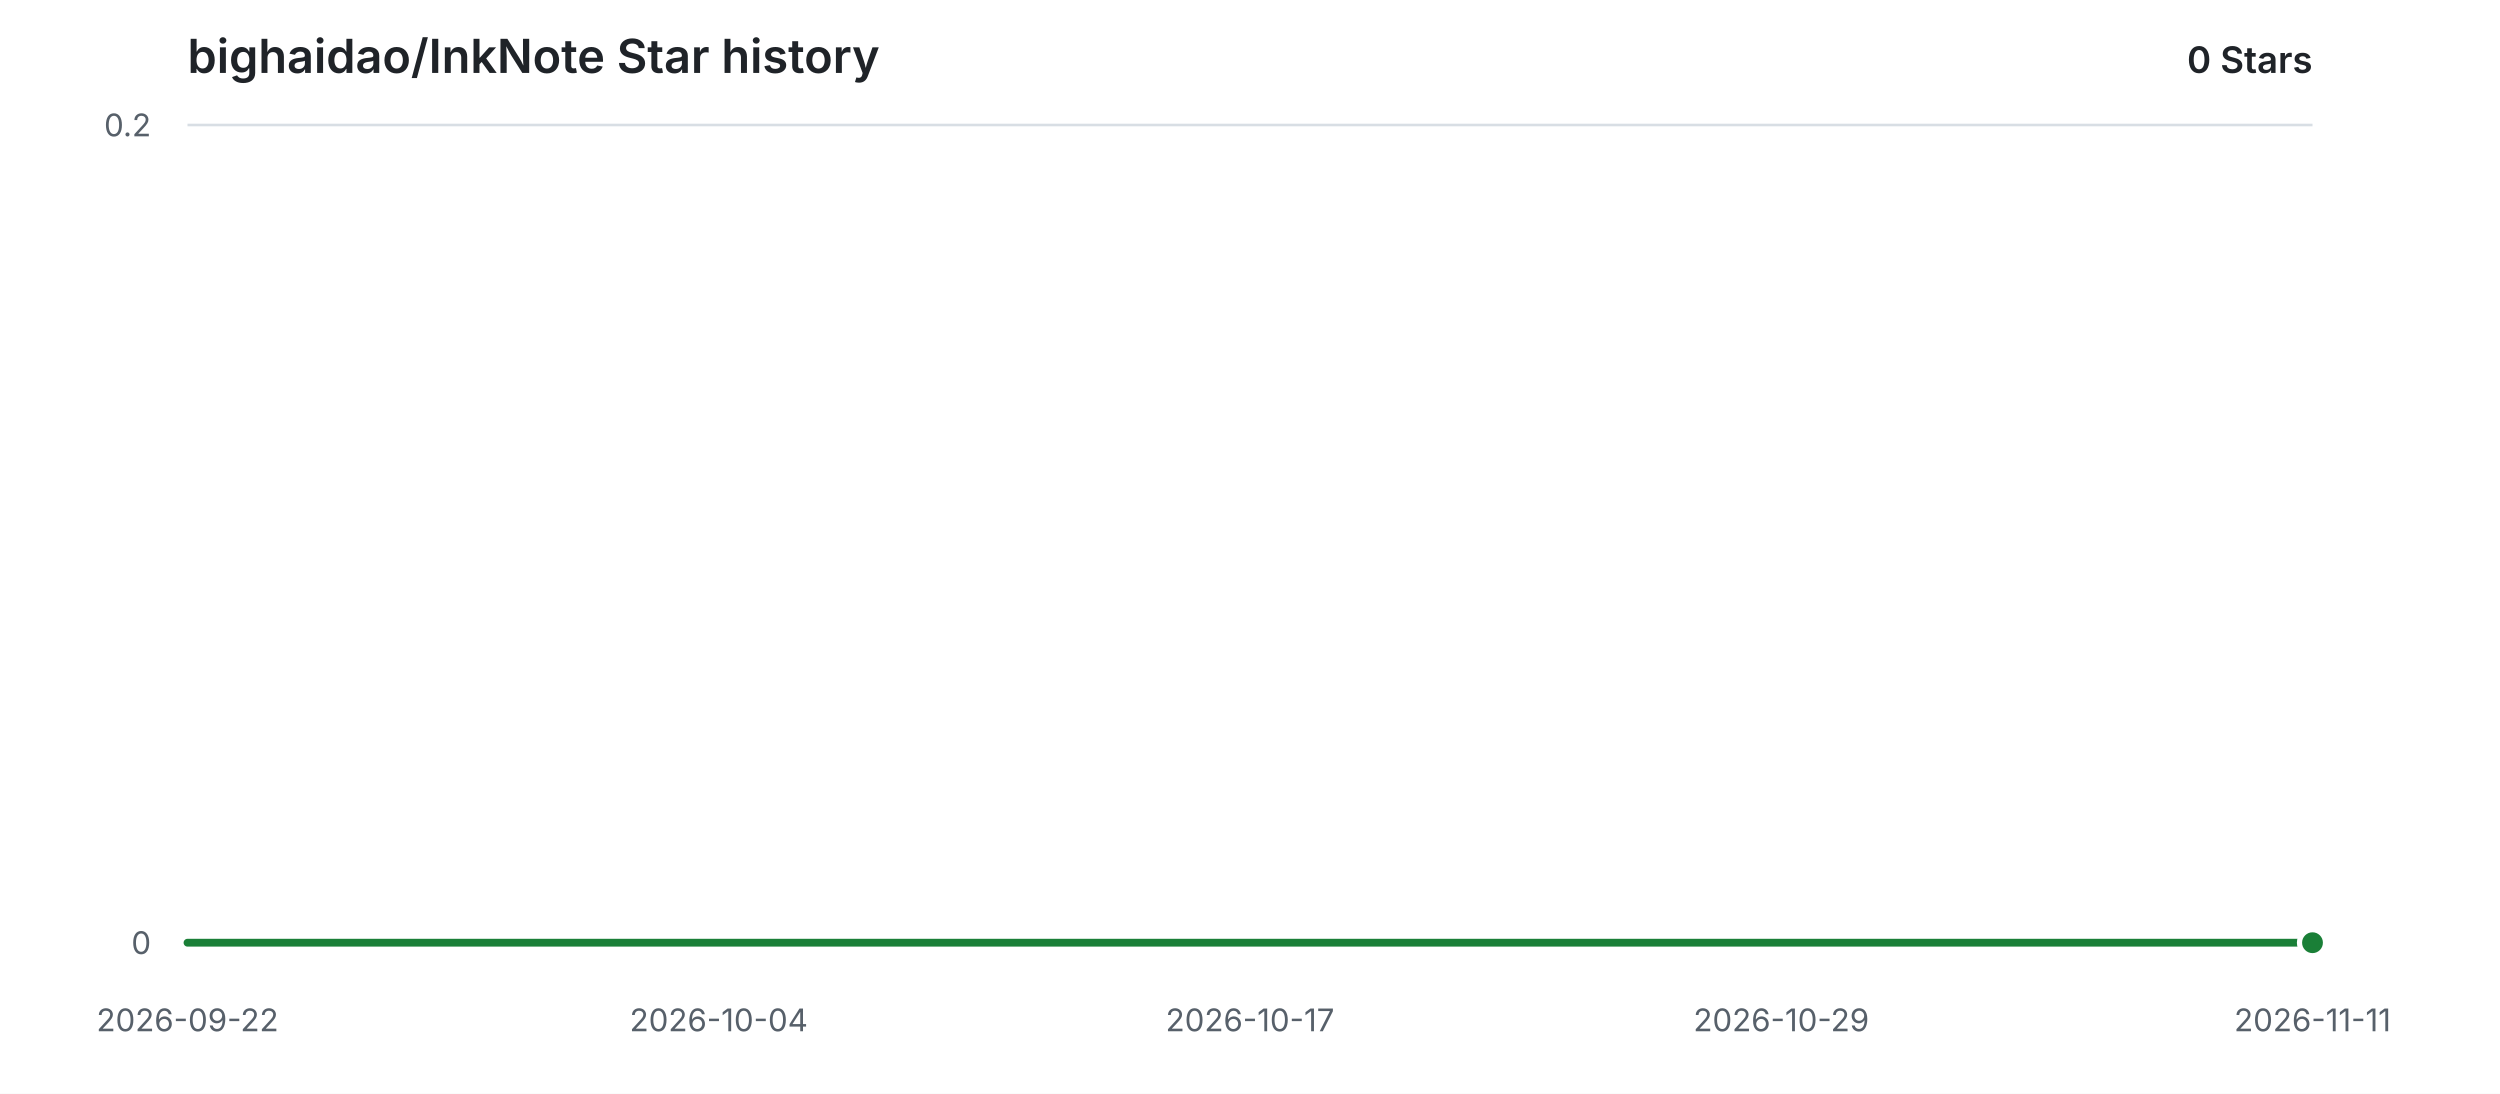
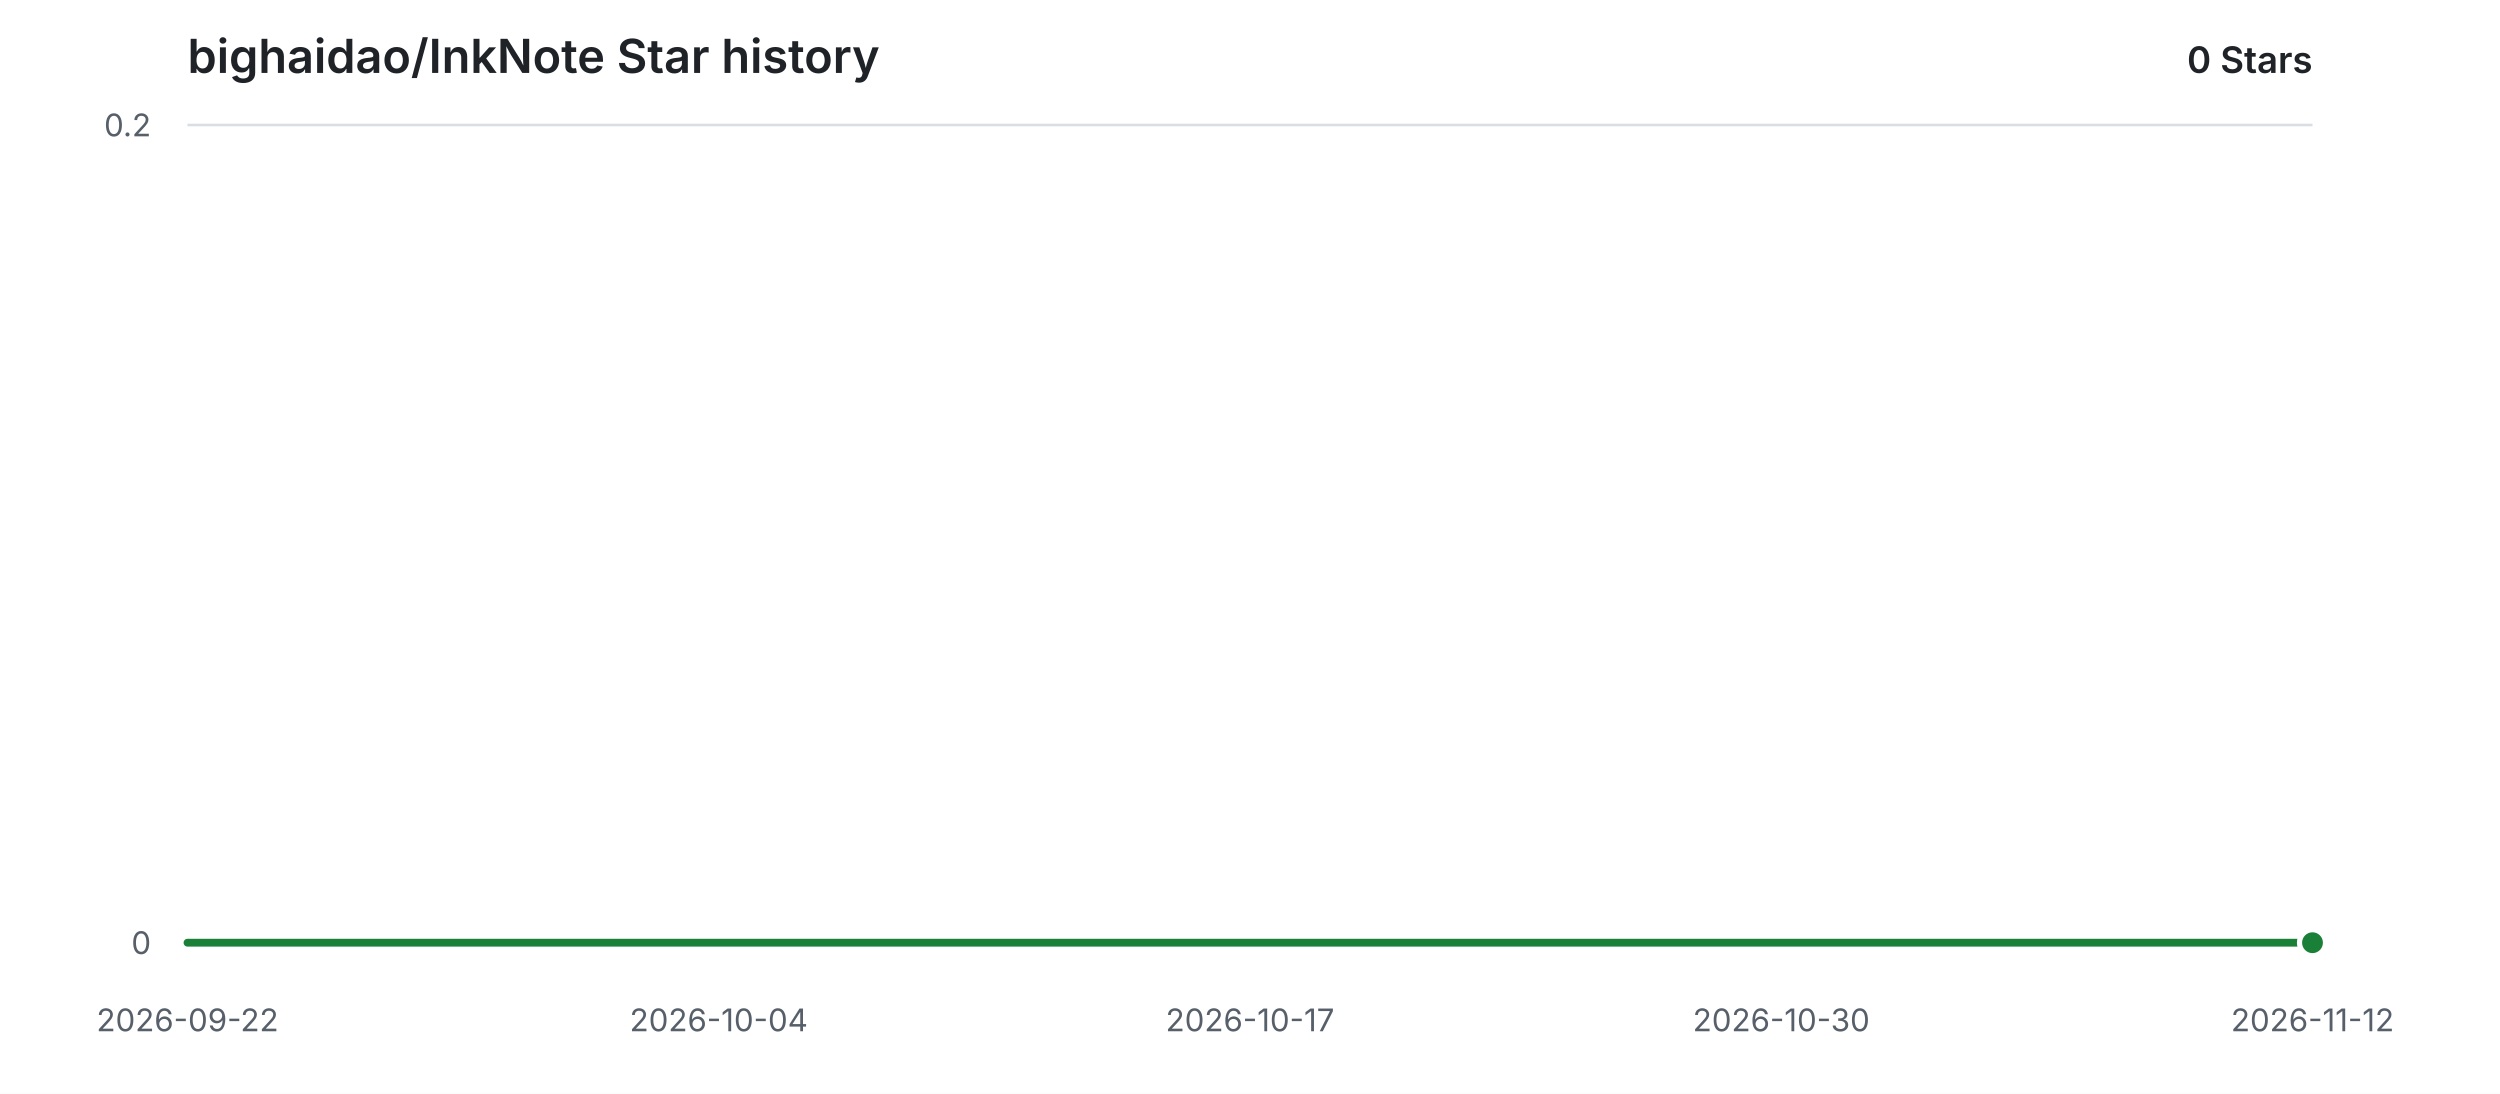
<svg xmlns="http://www.w3.org/2000/svg" width="960" height="420" viewBox="0 0 960 420" role="img" aria-labelledby="title description">
  <style>
    .background { fill: #ffffff; }
    .grid { stroke: #d8dee4; stroke-width: 1; }
    .label { fill: #57606a; font: 12px -apple-system, BlinkMacSystemFont, "Segoe UI", sans-serif; }
    .heading { fill: #1f2328; font: 600 18px -apple-system, BlinkMacSystemFont, "Segoe UI", sans-serif; }
    .count { fill: #1f2328; font: 600 14px -apple-system, BlinkMacSystemFont, "Segoe UI", sans-serif; }
    .area { fill: #2da44e; opacity: 0.12; }
    .line { fill: none; stroke: #1a7f37; stroke-width: 3; stroke-linecap: round; stroke-linejoin: round; }
    .point { fill: #1a7f37; stroke: #ffffff; stroke-width: 2; }
    @media (prefers-color-scheme: dark) {
      .background { fill: #0d1117; }
      .grid { stroke: #30363d; }
      .label { fill: #8b949e; }
      .heading, .count { fill: #e6edf3; }
      .area { fill: #3fb950; opacity: 0.14; }
      .line { stroke: #3fb950; }
      .point { fill: #3fb950; stroke: #0d1117; }
    }
  </style>
  <rect class="background" width="960" height="420" />
  <text class="heading" x="72" y="28">bighaidao/InkNote Star history</text>
  <text class="count" x="888" y="28" text-anchor="end">0 Stars</text>
  <line class="grid" x1="72" y1="362.00" x2="888" y2="362.00" />
  <text class="label" x="58" y="362.00" text-anchor="end" dominant-baseline="middle">0</text>
  <line class="grid" x1="72" y1="48.00" x2="888" y2="48.00" />
  <text class="label" x="58" y="48.00" text-anchor="end" dominant-baseline="middle">0.2</text>
  <text class="label" x="72.00" y="396" text-anchor="middle">2026-09-22</text>
  <text class="label" x="276.00" y="396" text-anchor="middle">2026-10-04</text>
  <text class="label" x="480.00" y="396" text-anchor="middle">2026-10-17</text>
-   <text class="label" x="684.00" y="396" text-anchor="middle">2026-10-29</text>
-   <text class="label" x="888.00" y="396" text-anchor="middle">2026-11-11</text>
+   <text class="label" x="684.00" y="396" text-anchor="middle">2026-10-30</text>
+   <text class="label" x="888.00" y="396" text-anchor="middle">2026-11-12</text>
  <path class="area" d="M 72.00 362.00 H 888.00 V 362.00 H 72.00 Z" />
  <path class="line" d="M 72.00 362.00 H 888.00" />
  <circle class="point" cx="888.00" cy="362.00" r="5" />
</svg>
